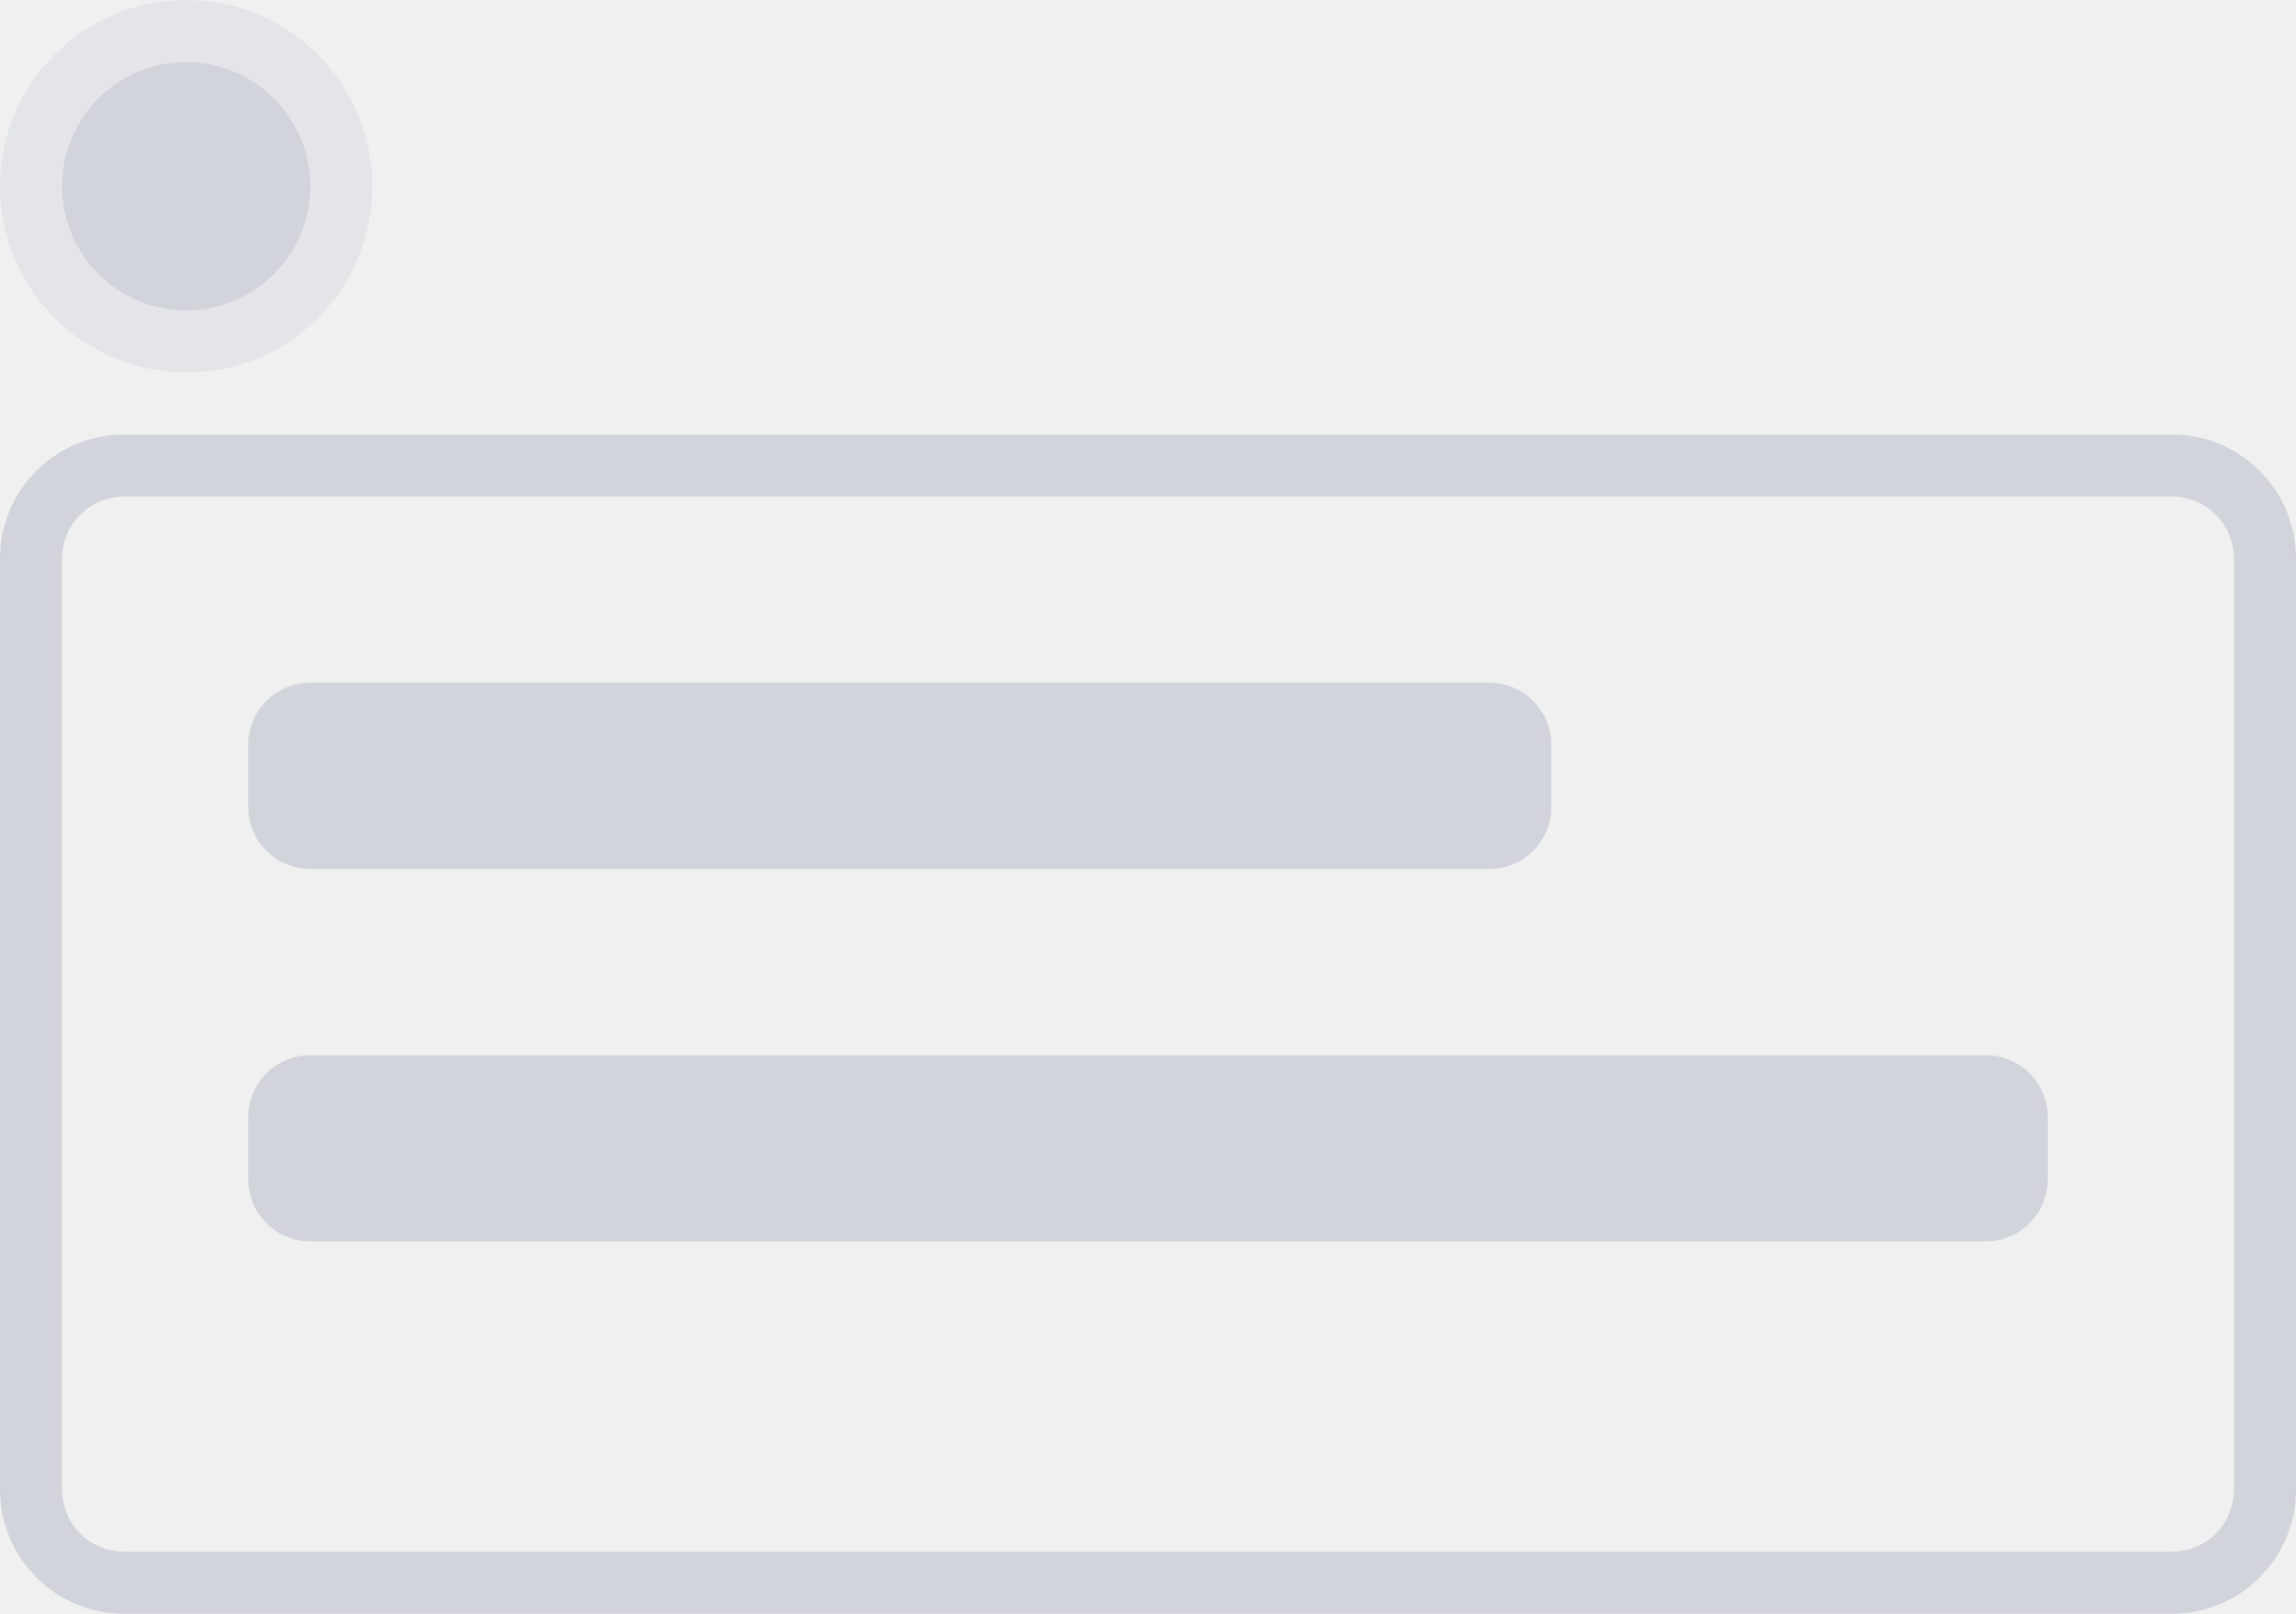
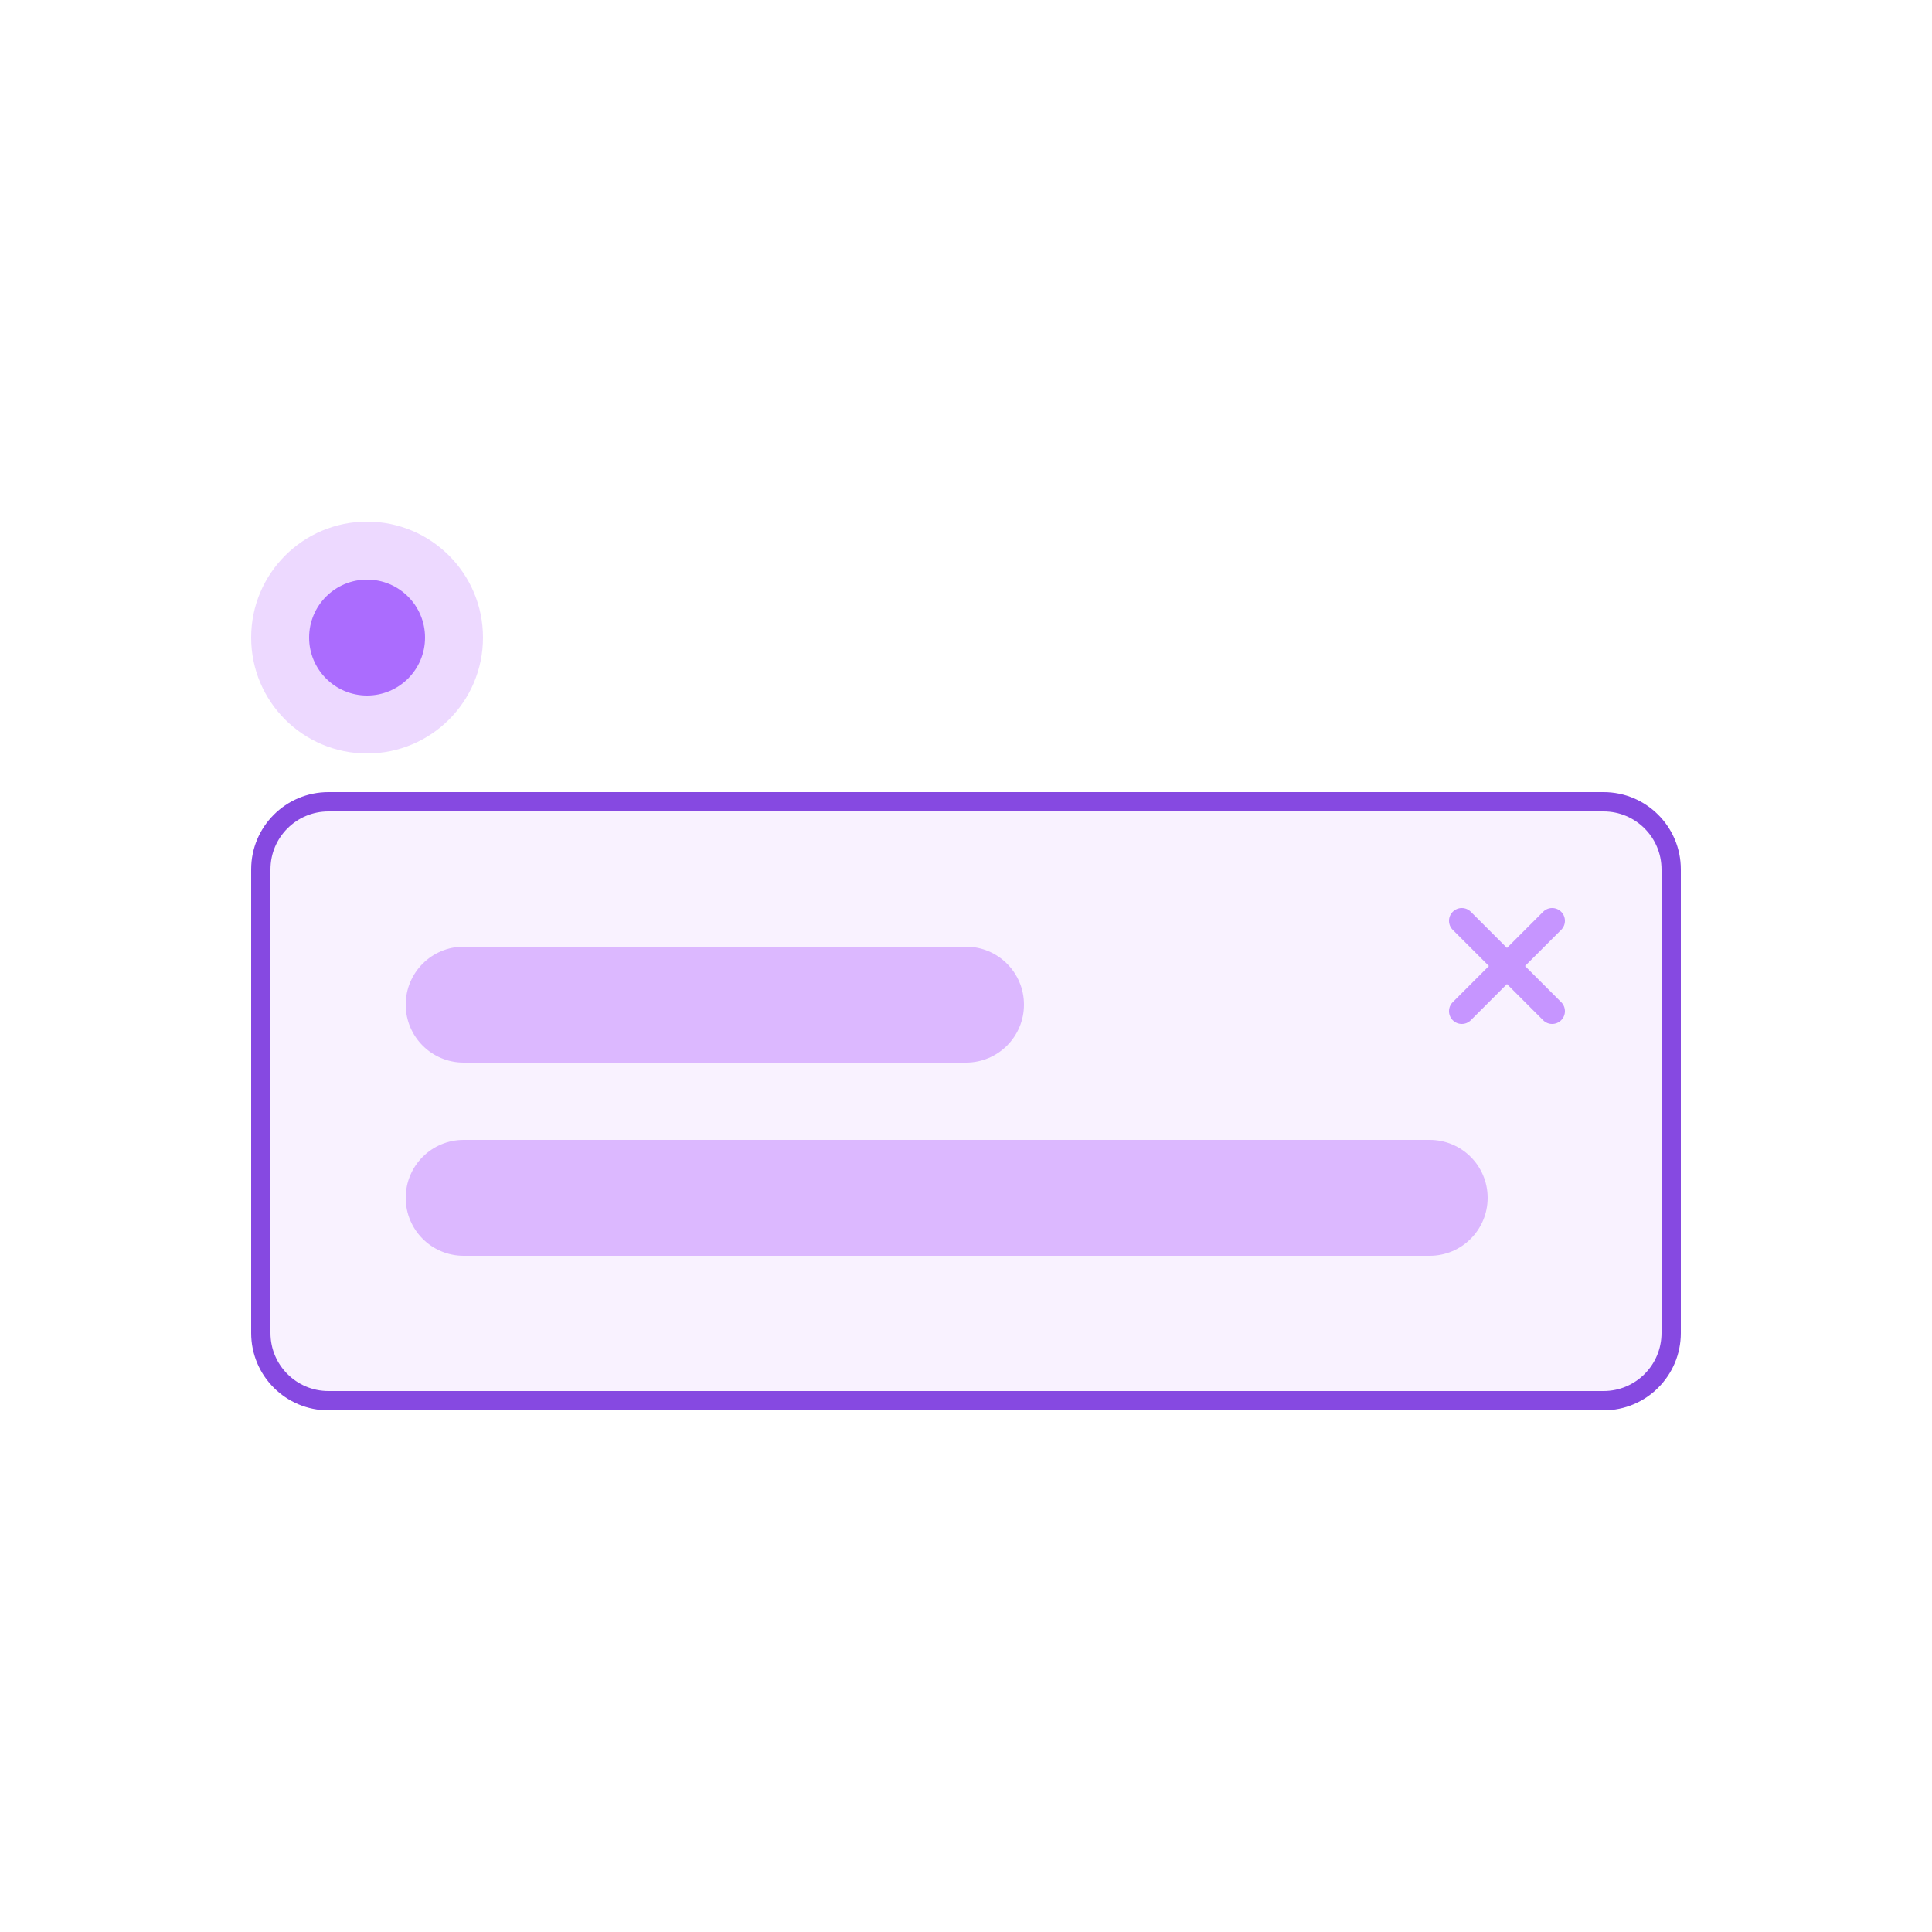
- <svg xmlns="http://www.w3.org/2000/svg" width="74" height="52" viewBox="0 0 74 52" fill="none">
-   <path fill-rule="evenodd" clip-rule="evenodd" d="M70 16H4C2.895 16 2 16.895 2 18V48C2 49.105 2.895 50 4 50H70C71.105 50 72 49.105 72 48V18C72 16.895 71.105 16 70 16ZM4 14C1.791 14 0 15.791 0 18V48C0 50.209 1.791 52 4 52H70C72.209 52 74 50.209 74 48V18C74 15.791 72.209 14 70 14H4Z" fill="#D1D4DB" />
-   <rect x="8" y="22" width="42" height="6" rx="2" fill="#D1D4DB" />
-   <rect x="8" y="34" width="58" height="6" rx="2" fill="#D1D4DB" />
-   <circle opacity="0.4" cx="6" cy="6" r="6" fill="#D1D4DB" />
-   <circle cx="6" cy="6" r="4" fill="#D1D4DB" />
+ <svg xmlns="http://www.w3.org/2000/svg" width="100" height="100" viewBox="0 0 100 100" fill="none">
+   <rect width="100" height="100" fill="white" />
+   <circle cx="19" cy="33" r="6" fill="#EDD9FF" />
+   <circle cx="19" cy="33" r="3" fill="#AB6CFE" />
+   <rect x="13.5" y="41.5" width="73" height="31" rx="3.5" fill="#F9F2FF" stroke="#8649E1" />
+   <path d="M75.194 47.194C74.935 47.452 74.935 47.871 75.194 48.129L77.065 50L75.194 51.871C74.935 52.129 74.935 52.548 75.194 52.806C75.452 53.065 75.871 53.065 76.129 52.806L78 50.935L79.871 52.806C80.129 53.065 80.548 53.065 80.806 52.806C81.065 52.548 81.065 52.129 80.806 51.871L78.935 50L80.806 48.129C81.065 47.871 81.065 47.452 80.806 47.194C80.548 46.935 80.129 46.935 79.871 47.194L78 49.065L76.129 47.194C75.871 46.935 75.452 46.935 75.194 47.194Z" fill="#C695FF" />
+   <rect x="21" y="49" width="32" height="6" rx="3" fill="#DCB8FF" />
+   <rect x="21" y="59" width="56" height="6" rx="3" fill="#DCB8FF" />
</svg>
